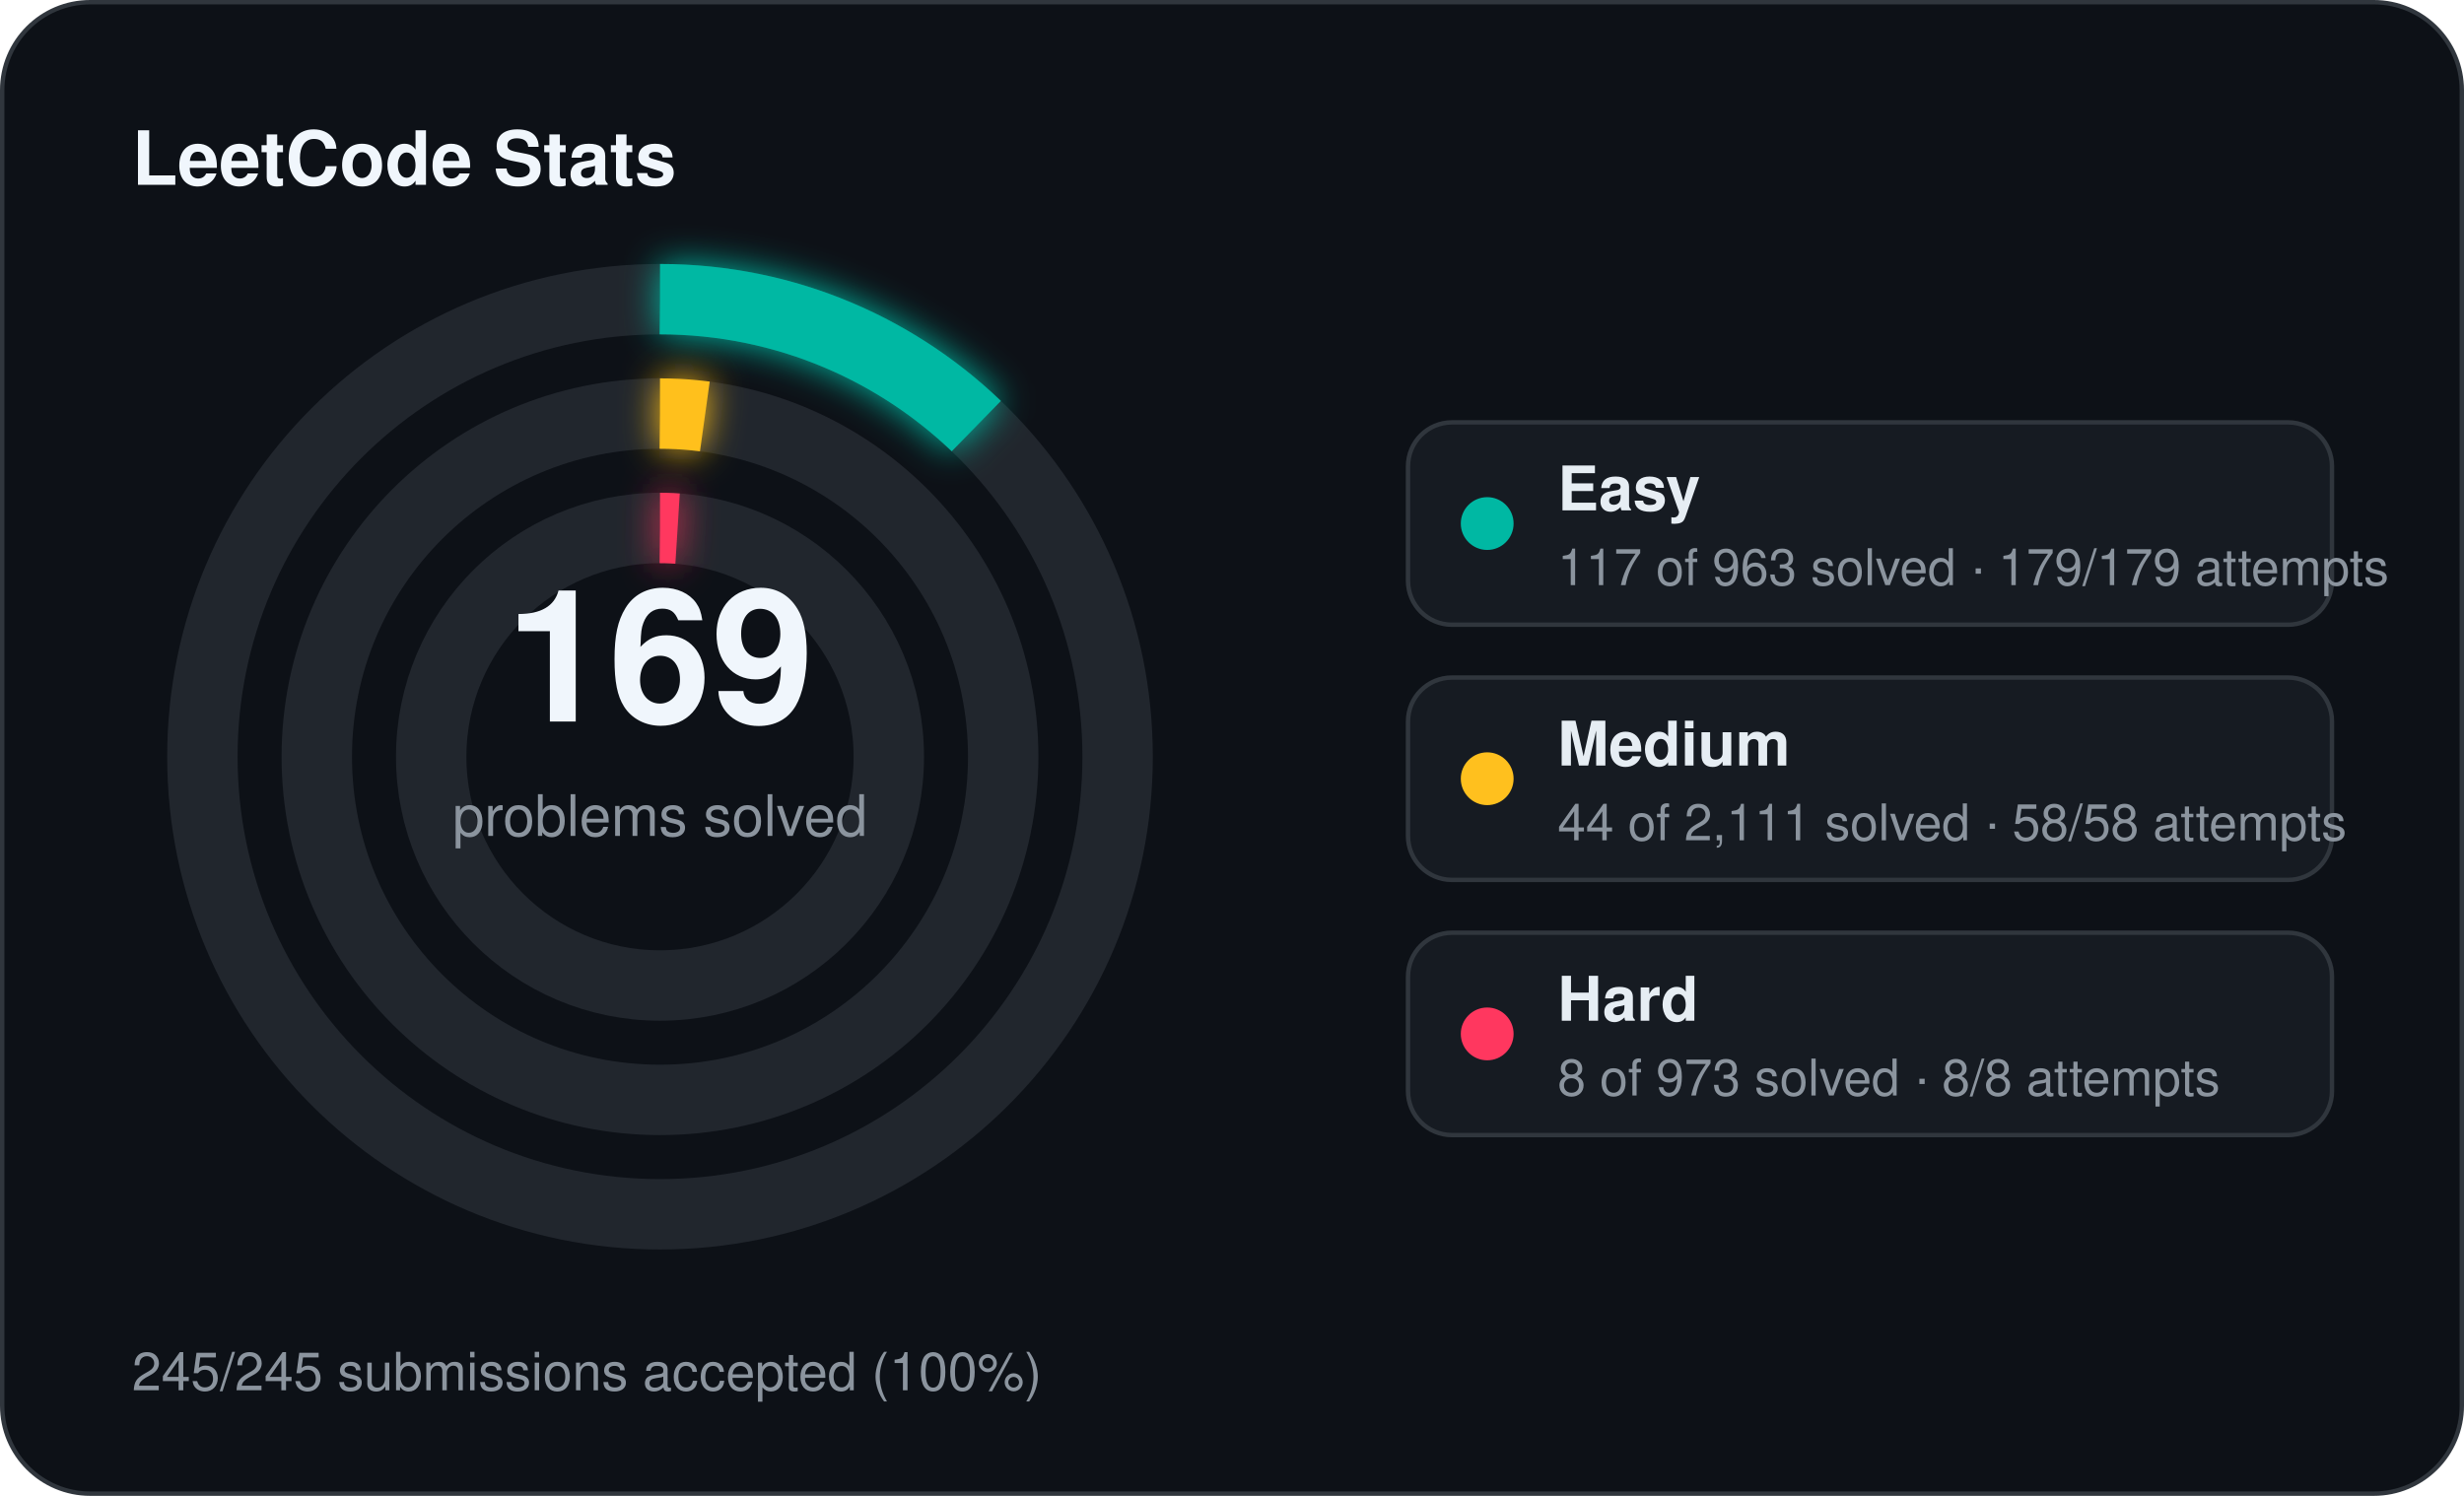
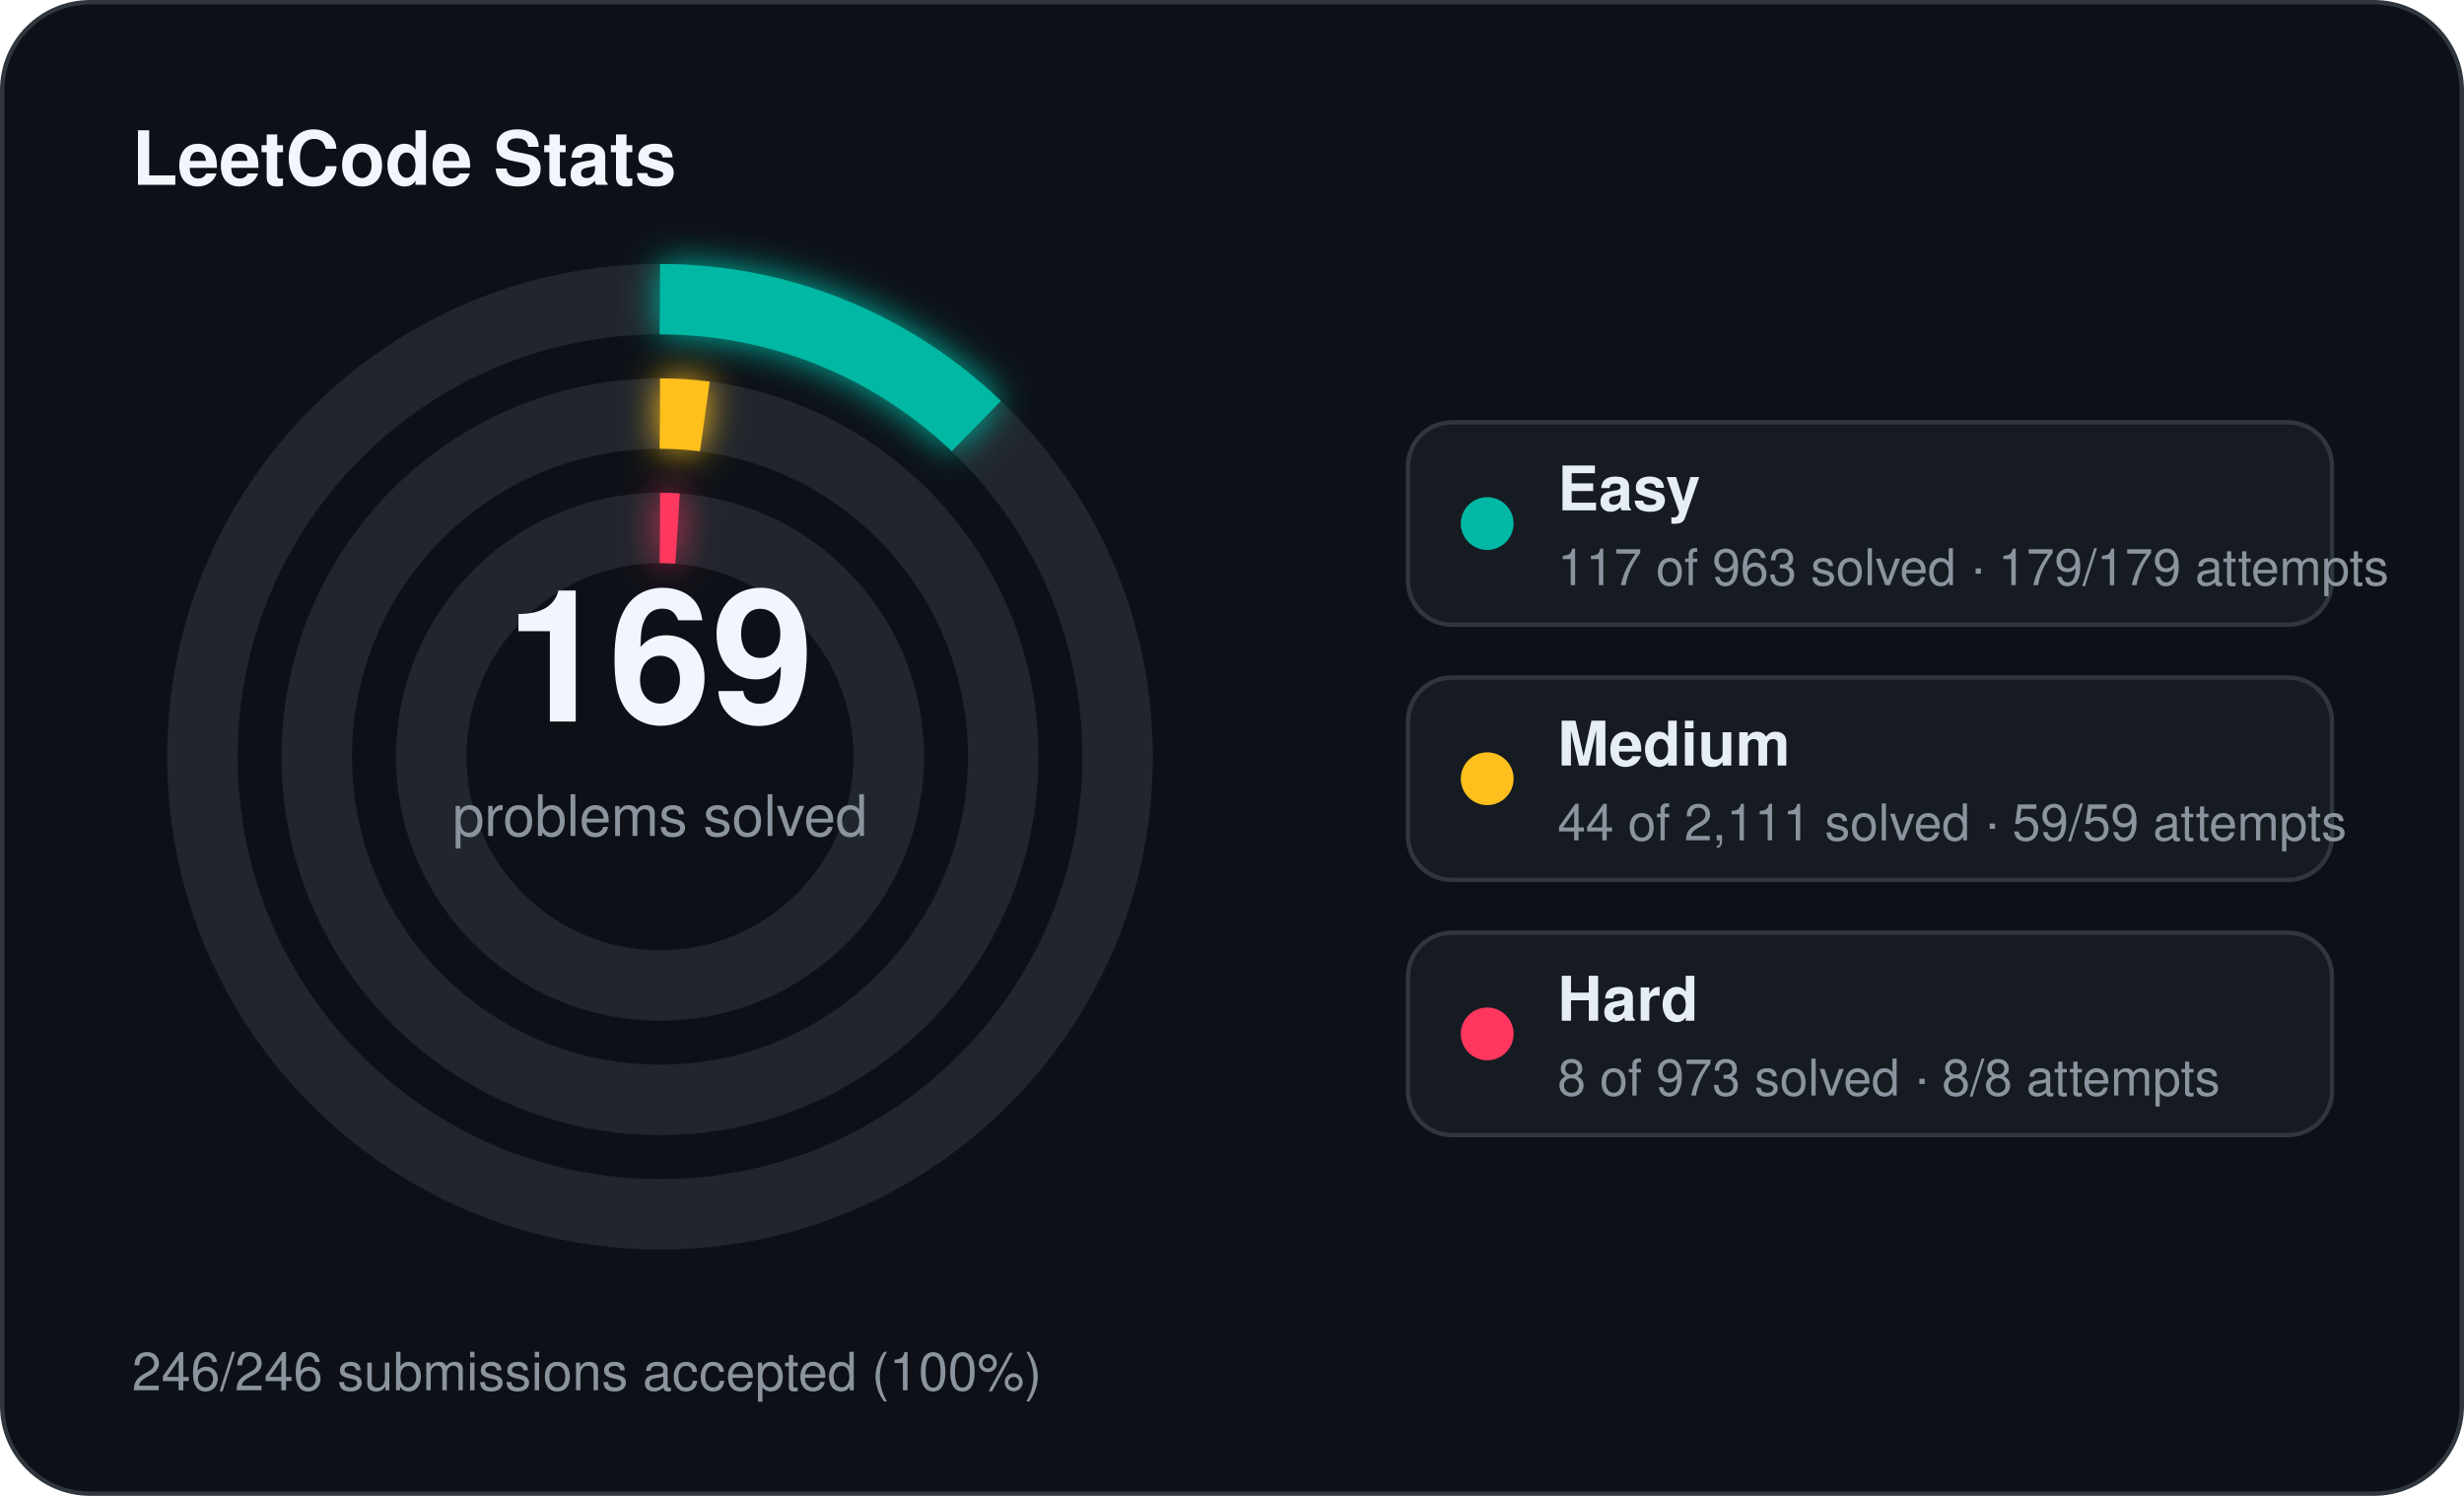
<svg xmlns="http://www.w3.org/2000/svg" width="560" height="340" viewBox="0 0 560 340">
  <defs>
    <filter id="stats-glow" x="-60%" y="-60%" width="220%" height="220%">
      <feGaussianBlur stdDeviation="4" result="blur" />
      <feMerge>
        <feMergeNode in="blur" />
        <feMergeNode in="SourceGraphic" />
      </feMerge>
    </filter>
  </defs>
  <rect x="0.5" y="0.5" width="559" height="339" rx="20" fill="#0d1117" stroke="#30363d" stroke-width="1" />
  <text x="30" y="42" fill="#f0f6fc" font-family="Segoe UI, Helvetica, Arial, sans-serif" font-size="17" font-weight="700">LeetCode Stats</text>
  <circle cx="150" cy="172" r="104" fill="none" stroke="#21262d" stroke-width="16" />
  <circle cx="150" cy="172" r="104" fill="none" stroke="#00b8a3" stroke-width="16" stroke-linecap="butt" stroke-dasharray="79.39 653.45" transform="rotate(-90 150 172)" filter="url(#stats-glow)" />
  <circle cx="150" cy="172" r="78" fill="none" stroke="#21262d" stroke-width="16" />
  <circle cx="150" cy="172" r="78" fill="none" stroke="#ffc01e" stroke-width="16" stroke-linecap="butt" stroke-dasharray="10.22 490.09" transform="rotate(-90 150 172)" filter="url(#stats-glow)" />
  <circle cx="150" cy="172" r="52" fill="none" stroke="#21262d" stroke-width="16" />
  <circle cx="150" cy="172" r="52" fill="none" stroke="#ff375f" stroke-width="16" stroke-linecap="butt" stroke-dasharray="4.00 326.73" transform="rotate(-90 150 172)" filter="url(#stats-glow)" />
  <text x="150" y="164" text-anchor="middle" fill="#f0f6fc" font-family="Segoe UI, Helvetica, Arial, sans-serif" font-size="42" font-weight="700">169</text>
  <text x="150" y="190" text-anchor="middle" fill="#8b949e" font-family="Segoe UI, Helvetica, Arial, sans-serif" font-size="13">problems solved</text>
  <rect x="320" y="96" width="210" height="46" rx="10" fill="#161b22" stroke="#30363d" stroke-width="1" />
  <circle cx="338" cy="119" r="6" fill="#00b8a3" />
  <text x="354" y="116" fill="#e6edf3" font-family="Segoe UI, Helvetica, Arial, sans-serif" font-size="14" font-weight="600">Easy</text>
  <text x="354" y="133" fill="#8b949e" font-family="Segoe UI, Helvetica, Arial, sans-serif" font-size="11.5">117 of 963 solved · 179/179 attempts</text>
  <rect x="320" y="154" width="210" height="46" rx="10" fill="#161b22" stroke="#30363d" stroke-width="1" />
  <circle cx="338" cy="177" r="6" fill="#ffc01e" />
  <text x="354" y="174" fill="#e6edf3" font-family="Segoe UI, Helvetica, Arial, sans-serif" font-size="14" font-weight="600">Medium</text>
-   <text x="354" y="191" fill="#8b949e" font-family="Segoe UI, Helvetica, Arial, sans-serif" font-size="11.5">44 of 2,111 solved · 58/58 attempts</text>
+   <text x="354" y="191" fill="#8b949e" font-family="Segoe UI, Helvetica, Arial, sans-serif" font-size="11.5">44 of 2,111 solved · 59/59 attempts</text>
  <rect x="320" y="212" width="210" height="46" rx="10" fill="#161b22" stroke="#30363d" stroke-width="1" />
  <circle cx="338" cy="235" r="6" fill="#ff375f" />
  <text x="354" y="232" fill="#e6edf3" font-family="Segoe UI, Helvetica, Arial, sans-serif" font-size="14" font-weight="600">Hard</text>
  <text x="354" y="249" fill="#8b949e" font-family="Segoe UI, Helvetica, Arial, sans-serif" font-size="11.5">8 of 973 solved · 8/8 attempts</text>
-   <text x="30" y="316" fill="#8b949e" font-family="Segoe UI, Helvetica, Arial, sans-serif" font-size="12">245/245 submissions accepted (100%)</text>
+   <text x="30" y="316" fill="#8b949e" font-family="Segoe UI, Helvetica, Arial, sans-serif" font-size="12">246/246 submissions accepted (100%)</text>
</svg>
